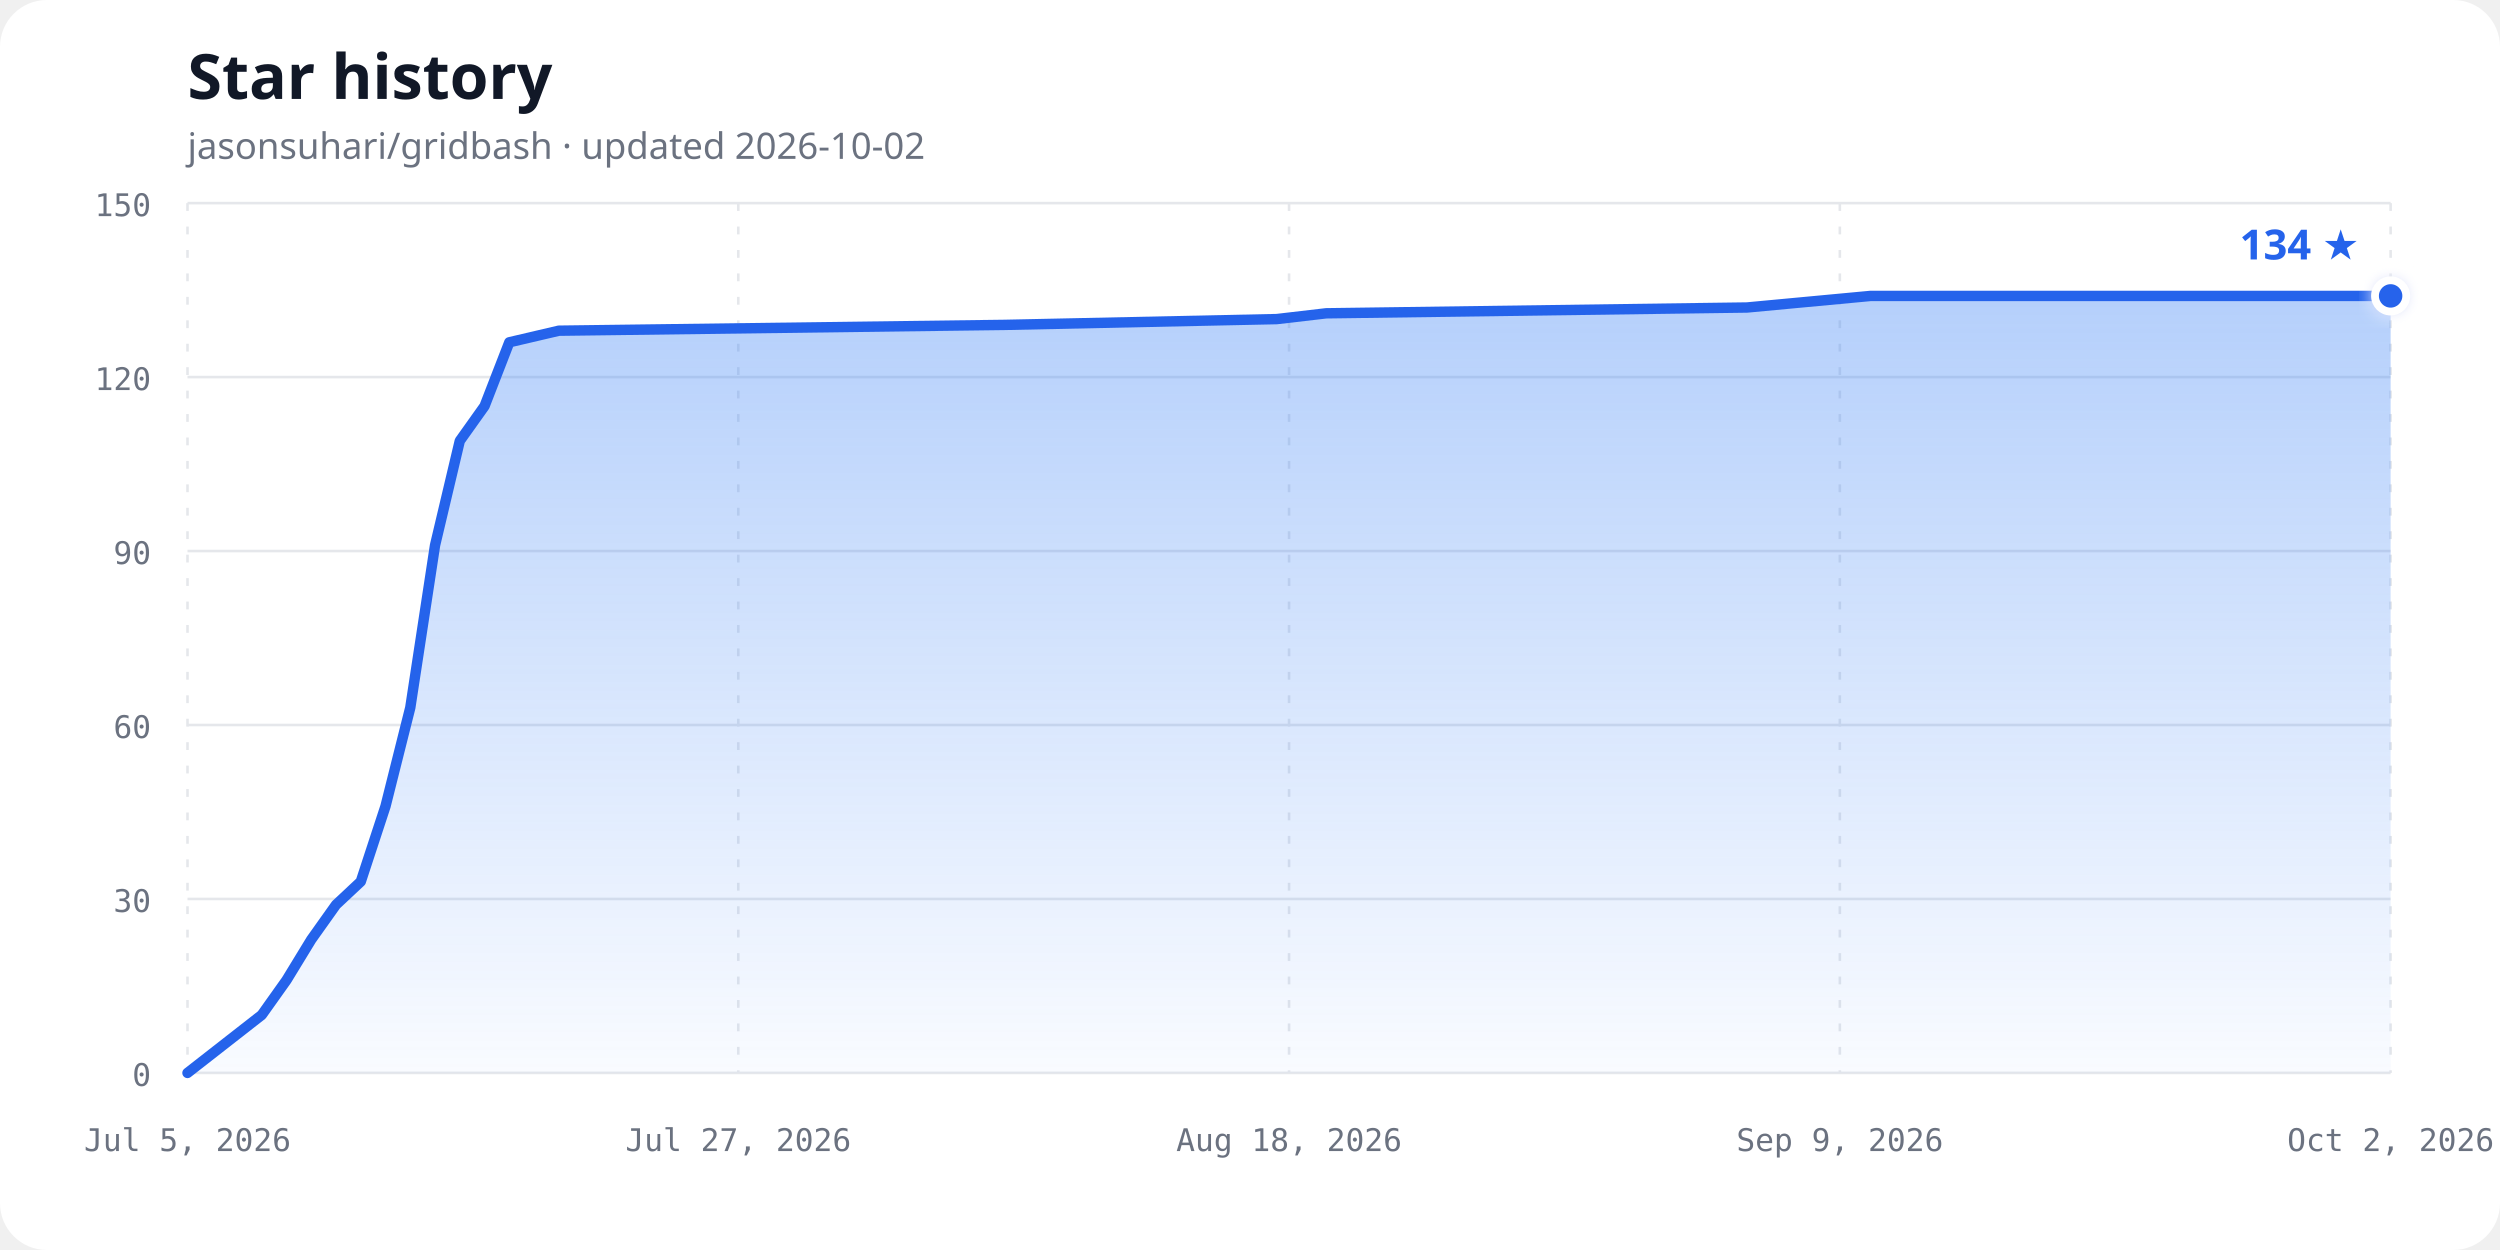
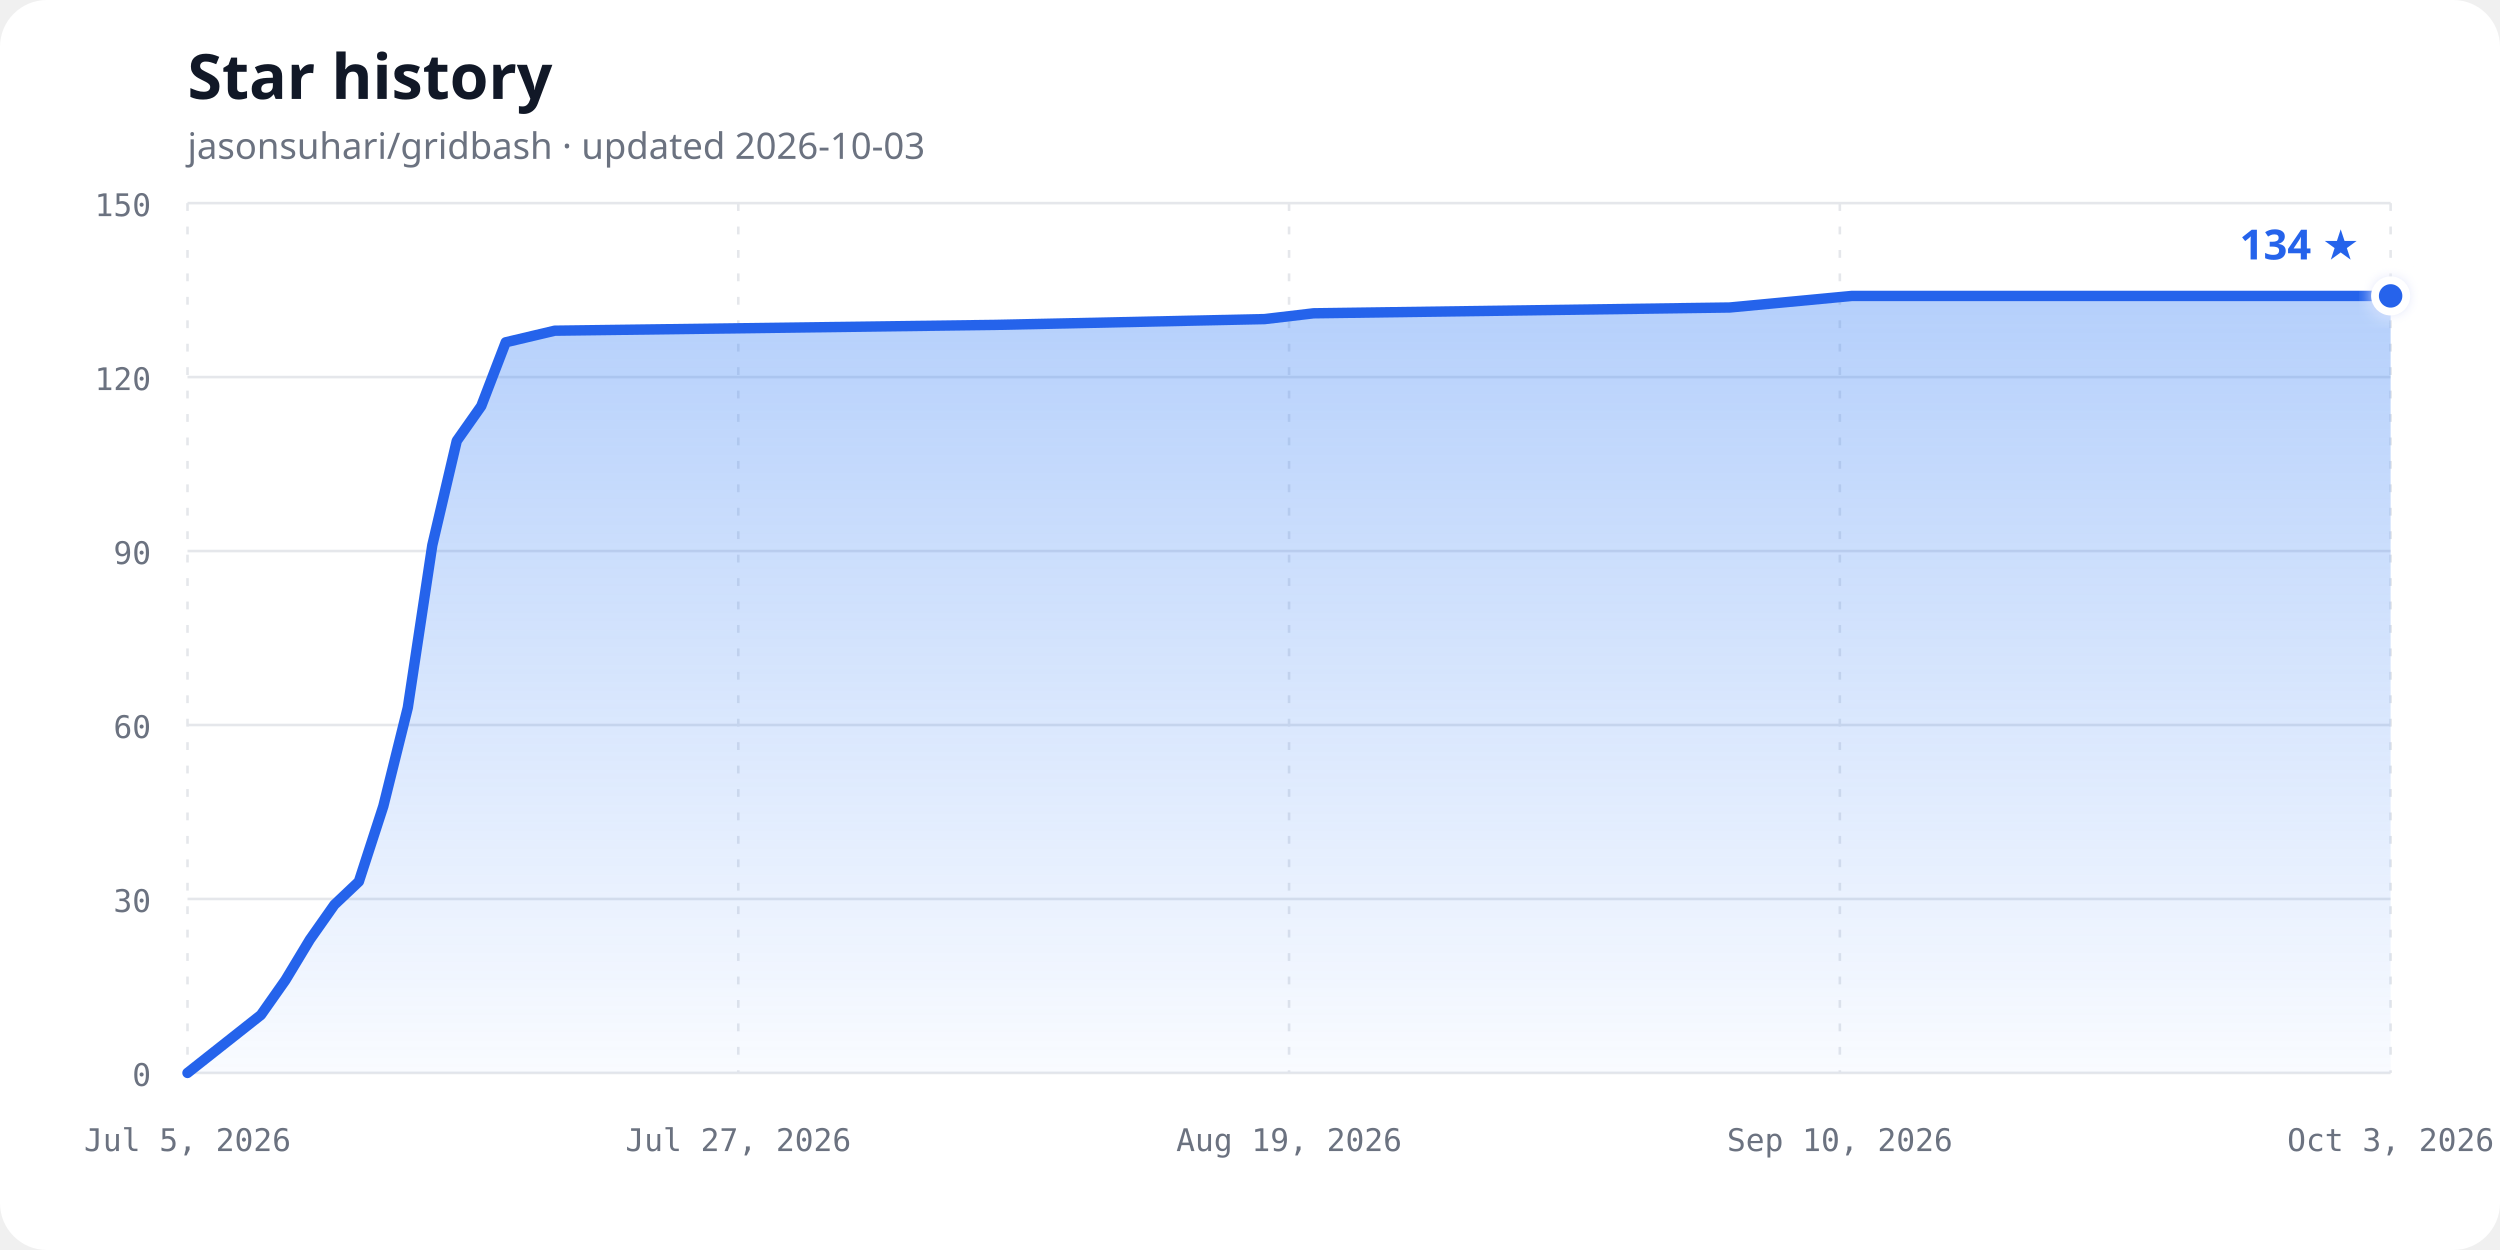
<svg xmlns="http://www.w3.org/2000/svg" width="960" height="480" viewBox="0 0 960 480" role="img" aria-labelledby="chart-title chart-description">
  <defs>
    <linearGradient id="area-gradient" x1="0" y1="0" x2="0" y2="1">
      <stop offset="0%" stop-color="#3b82f6" stop-opacity="0.38" />
      <stop offset="100%" stop-color="#3b82f6" stop-opacity="0.03" />
    </linearGradient>
    <filter id="glow" x="-50%" y="-50%" width="200%" height="200%">
      <feGaussianBlur stdDeviation="3" result="blur" />
      <feMerge>
        <feMergeNode in="blur" />
        <feMergeNode in="SourceGraphic" />
      </feMerge>
    </filter>
  </defs>
  <style>
    .background { fill: #ffffff; }
    .title { fill: #111827; font: 700 24px ui-sans-serif, system-ui, sans-serif; }
    .subtitle { fill: #6b7280; font: 14px ui-sans-serif, system-ui, sans-serif; }
    .axis-label { fill: #6b7280; font: 12px ui-monospace, SFMono-Regular, Consolas, monospace; }
    .grid { stroke: #e5e7eb; stroke-width: 1; }
    .vertical { stroke-dasharray: 3 6; }
    .line { fill: none; stroke: #2563eb; stroke-width: 4; stroke-linecap: round; stroke-linejoin: round; }
    .point { fill: #2563eb; stroke: #ffffff; stroke-width: 3; }
    .count { fill: #2563eb; font: 700 16px ui-sans-serif, system-ui, sans-serif; }
    @media (prefers-color-scheme: dark) {
      .background { fill: #0d1117; }
      .title { fill: #f0f6fc; }
      .subtitle, .axis-label { fill: #8b949e; }
      .grid { stroke: #30363d; }
      .line { stroke: #58a6ff; }
      .point { fill: #58a6ff; stroke: #0d1117; }
      .count { fill: #58a6ff; }
    }
  </style>
  <rect class="background" width="960" height="480" rx="18" />
  <text class="title" x="72" y="38">Star history</text>
-   <text class="subtitle" x="72" y="61">jasonsuhari/gridbash · updated 2026-10-02</text>
+   <text class="subtitle" x="72" y="61">jasonsuhari/gridbash · updated 2026-10-03</text>
  <line class="grid" x1="72" y1="412.00" x2="918" y2="412.00" />
  <text class="axis-label" x="58" y="417.00" text-anchor="end">0</text>
  <line class="grid" x1="72" y1="345.20" x2="918" y2="345.20" />
  <text class="axis-label" x="58" y="350.20" text-anchor="end">30</text>
  <line class="grid" x1="72" y1="278.40" x2="918" y2="278.40" />
  <text class="axis-label" x="58" y="283.40" text-anchor="end">60</text>
  <line class="grid" x1="72" y1="211.60" x2="918" y2="211.60" />
  <text class="axis-label" x="58" y="216.60" text-anchor="end">90</text>
  <line class="grid" x1="72" y1="144.80" x2="918" y2="144.80" />
  <text class="axis-label" x="58" y="149.80" text-anchor="end">120</text>
  <line class="grid" x1="72" y1="78.00" x2="918" y2="78.00" />
  <text class="axis-label" x="58" y="83.00" text-anchor="end">150</text>
  <line class="grid vertical" x1="72.00" y1="78" x2="72.00" y2="412" />
  <text class="axis-label" x="72.00" y="442" text-anchor="middle">Jul 5, 2026</text>
  <line class="grid vertical" x1="283.50" y1="78" x2="283.50" y2="412" />
  <text class="axis-label" x="283.50" y="442" text-anchor="middle">Jul 27, 2026</text>
  <line class="grid vertical" x1="495.00" y1="78" x2="495.00" y2="412" />
-   <text class="axis-label" x="495.00" y="442" text-anchor="middle">Aug 18, 2026</text>
+   <text class="axis-label" x="495.00" y="442" text-anchor="middle">Aug 19, 2026</text>
  <line class="grid vertical" x1="706.50" y1="78" x2="706.50" y2="412" />
-   <text class="axis-label" x="706.50" y="442" text-anchor="middle">Sep 9, 2026</text>
+   <text class="axis-label" x="706.50" y="442" text-anchor="middle">Sep 10, 2026</text>
  <line class="grid vertical" x1="918.00" y1="78" x2="918.00" y2="412" />
-   <text class="axis-label" x="918.00" y="442" text-anchor="middle">Oct 2, 2026</text>
-   <path d="M 72.00,412.00 L 100.52,389.73 L 110.02,376.37 L 119.53,360.79 L 129.03,347.43 L 138.54,338.52 L 148.04,309.57 L 157.55,271.72 L 167.06,209.37 L 176.56,169.29 L 186.07,155.93 L 195.57,131.44 L 214.58,126.99 L 385.69,124.76 L 490.25,122.53 L 509.26,120.31 L 670.85,118.08 L 718.38,113.63 L 918.00,113.63 L 918.00,412.00 L 72,412.00 Z" fill="url(#area-gradient)" />
-   <path class="line" d="M 72.00,412.00 L 100.52,389.73 L 110.02,376.37 L 119.53,360.79 L 129.03,347.43 L 138.54,338.52 L 148.04,309.57 L 157.55,271.72 L 167.06,209.37 L 176.56,169.29 L 186.07,155.93 L 195.57,131.44 L 214.58,126.99 L 385.69,124.76 L 490.25,122.53 L 509.26,120.31 L 670.85,118.08 L 718.38,113.63 L 918.00,113.63" />
+   <text class="axis-label" x="918.00" y="442" text-anchor="middle">Oct 3, 2026</text>
+   <path d="M 72.00,412.00 L 100.20,389.73 L 109.60,376.37 L 119.00,360.79 L 128.40,347.43 L 137.80,338.52 L 147.20,309.57 L 156.60,271.72 L 166.00,209.37 L 175.40,169.29 L 184.80,155.93 L 194.20,131.44 L 213.00,126.99 L 382.20,124.76 L 485.60,122.53 L 504.40,120.31 L 664.20,118.08 L 711.20,113.63 L 918.00,113.63 L 918.00,412.00 L 72,412.00 Z" fill="url(#area-gradient)" />
+   <path class="line" d="M 72.00,412.00 L 100.20,389.73 L 109.60,376.37 L 119.00,360.79 L 128.40,347.43 L 137.80,338.52 L 147.20,309.57 L 156.60,271.72 L 166.00,209.37 L 175.40,169.29 L 184.80,155.93 L 194.20,131.44 L 213.00,126.99 L 382.20,124.76 L 485.60,122.53 L 504.40,120.31 L 664.20,118.08 L 711.20,113.63 L 918.00,113.63" />
  <circle class="point" cx="918.00" cy="113.63" r="6" filter="url(#glow)" />
  <text class="count" x="906.00" y="99.63" text-anchor="end">134 ★</text>
</svg>
